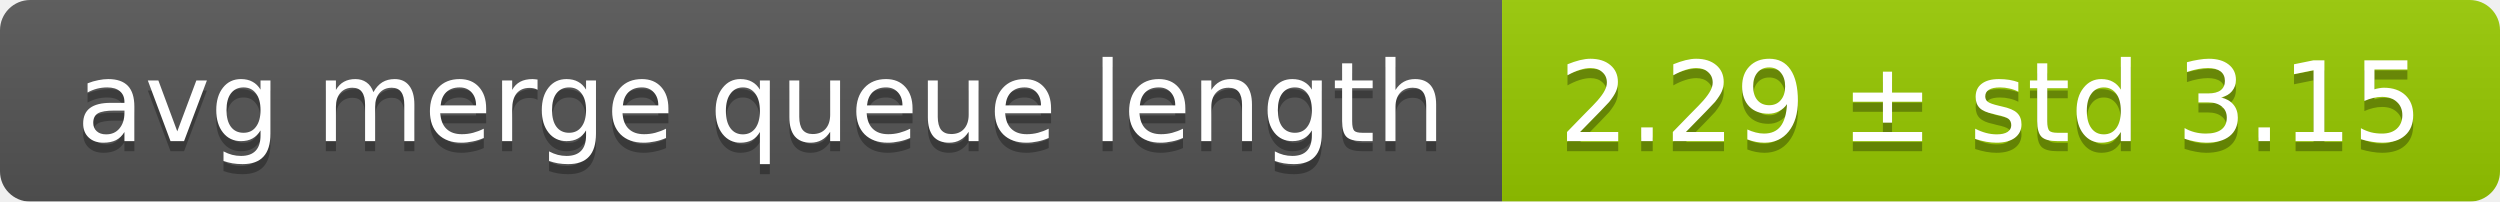
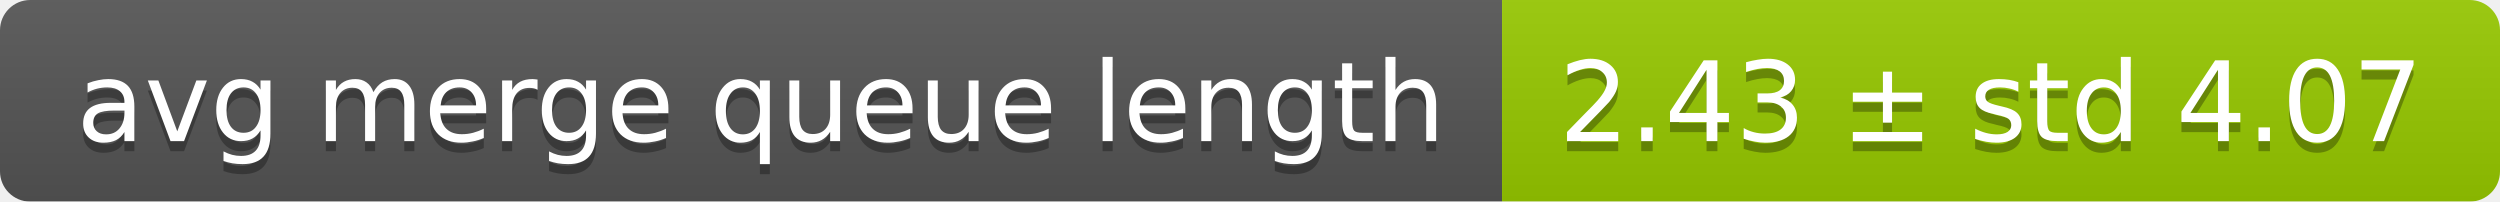
<svg xmlns="http://www.w3.org/2000/svg" width="248" height="20">
  <linearGradient id="smooth" x2="0" y2="100%">
    <stop offset="0" stop-color="#bbb" stop-opacity=".1" />
    <stop offset="1" stop-opacity=".1" />
  </linearGradient>
  <mask id="round">
    <rect width="248" height="20" rx="3" fill="#fff" />
  </mask>
  <g mask="url(#round)">
    <rect width="149" height="20" fill="#555" />
    <rect x="149" width="99" height="20" fill="#97ca00" />
    <rect width="248" height="20" fill="url(#smooth)" />
  </g>
  <g fill="#fff" text-anchor="middle" font-family="DejaVu Sans,Verdana,Geneva,sans-serif" font-size="11">
    <text x="75.5" y="15" fill="#010101" fill-opacity=".3">avg merge queue length</text>
    <text x="75.5" y="14">avg merge queue length</text>
-     <text x="197.5" y="15" fill="#010101" fill-opacity=".3">2.29 ± std 3.15</text>
-     <text x="197.5" y="14">2.29 ± std 3.15</text>
+     <text x="197.5" y="15" fill="#010101" fill-opacity=".3">2.43 ± std 4.07</text>
+     <text x="197.5" y="14">2.43 ± std 4.07</text>
  </g>
</svg>
